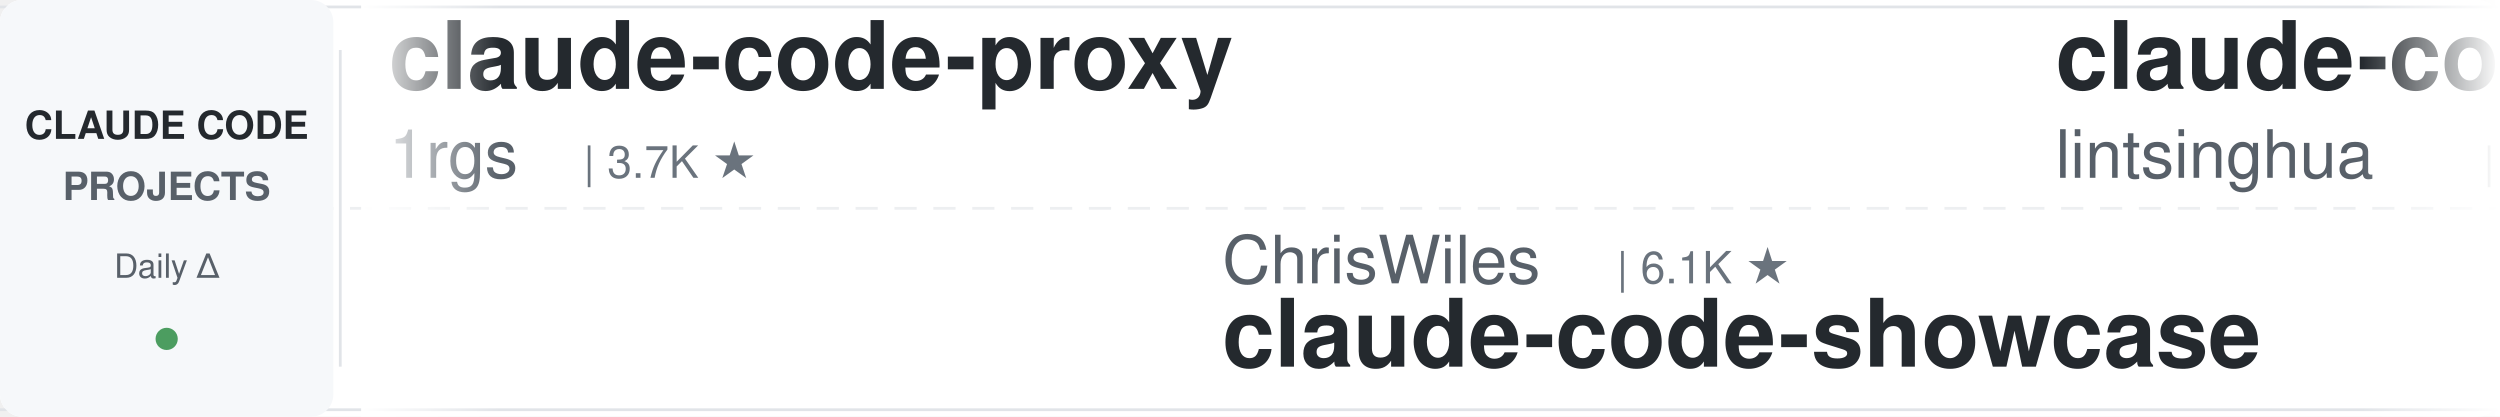
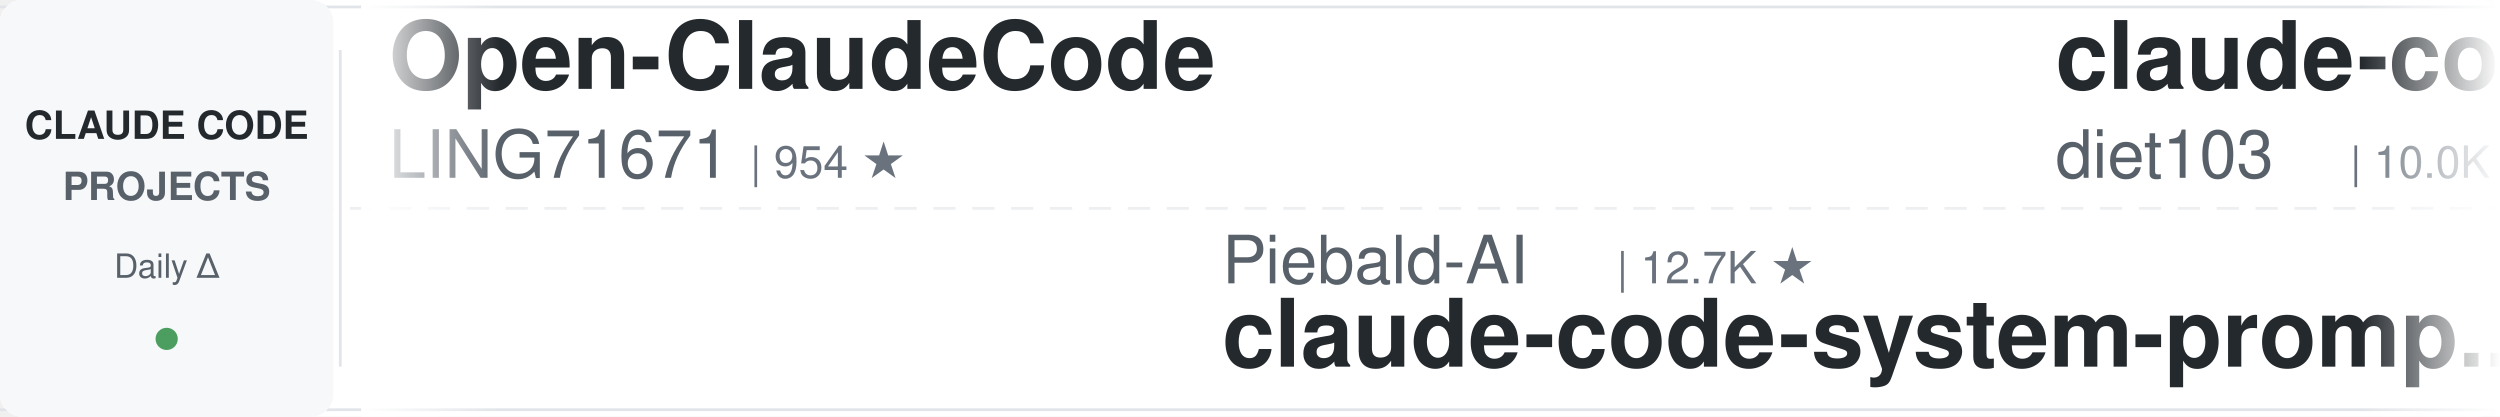
<svg xmlns="http://www.w3.org/2000/svg" width="900" height="150">
  <defs>
    <linearGradient id="leftFade" x1="0%" y1="0%" x2="100%" y2="0%">
      <stop offset="0%" style="stop-color:#ffffff;stop-opacity:1" />
      <stop offset="100%" style="stop-color:#ffffff;stop-opacity:0" />
    </linearGradient>
    <linearGradient id="rightFade" x1="0%" y1="0%" x2="100%" y2="0%">
      <stop offset="0%" style="stop-color:#ffffff;stop-opacity:0" />
      <stop offset="100%" style="stop-color:#ffffff;stop-opacity:1" />
    </linearGradient>
  </defs>
  <rect width="900" height="150" fill="#ffffff" rx="8" />
  <rect x="0" y="2" width="900" height="1" fill="#e1e4e8" />
  <rect x="0" y="147" width="900" height="1" fill="#e1e4e8" />
  <line x1="0" y1="75" x2="900" y2="75" stroke="#e1e4e8" stroke-width="1" stroke-dasharray="8 6" opacity="0.6" />
  <rect x="0" y="0" width="120" height="150" fill="#f6f8fa" rx="8" />
  <text x="60" y="50" font-family="-apple-system, BlinkMacSystemFont, 'Segoe UI', Helvetica, Arial, sans-serif" font-size="14" font-weight="600" fill="#24292e" text-anchor="middle">CLAUDE CODE</text>
  <text x="60" y="72" font-family="-apple-system, BlinkMacSystemFont, 'Segoe UI', Helvetica, Arial, sans-serif" font-size="14" font-weight="600" fill="#586069" text-anchor="middle">PROJECTS</text>
  <text x="60" y="100" font-family="-apple-system, BlinkMacSystemFont, 'Segoe UI', Helvetica, Arial, sans-serif" font-size="12" font-weight="500" fill="#586069" text-anchor="middle">Daily Δ</text>
  <circle cx="60" cy="122" r="4" fill="#22863a" opacity="0.8" />
  <rect x="122" y="18" width="1" height="114" fill="#e1e4e8" />
  <clipPath id="tickerClip">
    <rect x="130" y="0" width="770" height="150" />
  </clipPath>
  <g clip-path="url(#tickerClip)">
    <g id="tickerItems">
      <animateTransform attributeName="transform" attributeType="XML" type="translate" from="0 0" to="-3000 0" dur="54s" repeatCount="indefinite" />
      <g transform="translate(0, 0)">
-         <text x="140" y="32" font-family="-apple-system, BlinkMacSystemFont, 'Segoe UI', Helvetica, Arial, sans-serif" font-size="34" font-weight="600" fill="#24292e">claude-code-proxy</text>
-         <text x="140" y="64" font-family="-apple-system, BlinkMacSystemFont, 'Segoe UI', Helvetica, Arial, sans-serif" font-size="24" font-weight="400" fill="#586069">1rgs</text>
-         <text x="210" y="64" font-family="-apple-system, BlinkMacSystemFont, 'Segoe UI', Helvetica, Arial, sans-serif" font-size="16" font-weight="500" fill="#6a737d">| 3.7K ★</text>
+         <text x="140" y="32" font-family="-apple-system, BlinkMacSystemFont, 'Segoe UI', Helvetica, Arial, sans-serif" font-size="34" font-weight="600" fill="#24292e">Open-ClaudeCode</text>
+         <text x="140" y="64" font-family="-apple-system, BlinkMacSystemFont, 'Segoe UI', Helvetica, Arial, sans-serif" font-size="24" font-weight="400" fill="#586069">LING71671</text>
+         <text x="270" y="64" font-family="-apple-system, BlinkMacSystemFont, 'Segoe UI', Helvetica, Arial, sans-serif" font-size="16" font-weight="500" fill="#6a737d">| 954 ★</text>
      </g>
      <g transform="translate(300, 0)">
-         <text x="140" y="102" font-family="-apple-system, BlinkMacSystemFont, 'Segoe UI', Helvetica, Arial, sans-serif" font-size="24" font-weight="400" fill="#586069">ChrisWiles</text>
-         <text x="282" y="102" font-family="-apple-system, BlinkMacSystemFont, 'Segoe UI', Helvetica, Arial, sans-serif" font-size="16" font-weight="500" fill="#6a737d">| 6.1K ★</text>
-         <text x="140" y="132" font-family="-apple-system, BlinkMacSystemFont, 'Segoe UI', Helvetica, Arial, sans-serif" font-size="34" font-weight="600" fill="#24292e">claude-code-showcase</text>
+         <text x="140" y="102" font-family="-apple-system, BlinkMacSystemFont, 'Segoe UI', Helvetica, Arial, sans-serif" font-size="24" font-weight="400" fill="#586069">Piebald-AI</text>
+         <text x="282" y="102" font-family="-apple-system, BlinkMacSystemFont, 'Segoe UI', Helvetica, Arial, sans-serif" font-size="16" font-weight="500" fill="#6a737d">| 12.7K ★</text>
+         <text x="140" y="132" font-family="-apple-system, BlinkMacSystemFont, 'Segoe UI', Helvetica, Arial, sans-serif" font-size="34" font-weight="600" fill="#24292e">claude-code-system-promp...</text>
      </g>
      <g transform="translate(600, 0)">
-         <text x="140" y="32" font-family="-apple-system, BlinkMacSystemFont, 'Segoe UI', Helvetica, Arial, sans-serif" font-size="34" font-weight="600" fill="#24292e">claude-code-book</text>
-         <text x="140" y="64" font-family="-apple-system, BlinkMacSystemFont, 'Segoe UI', Helvetica, Arial, sans-serif" font-size="24" font-weight="400" fill="#586069">lintsinghua</text>
-         <text x="294" y="64" font-family="-apple-system, BlinkMacSystemFont, 'Segoe UI', Helvetica, Arial, sans-serif" font-size="16" font-weight="500" fill="#6a737d">| 4.3K ★</text>
+         <text x="140" y="32" font-family="-apple-system, BlinkMacSystemFont, 'Segoe UI', Helvetica, Arial, sans-serif" font-size="34" font-weight="600" fill="#24292e">claude-code-infrastructu...</text>
+         <text x="140" y="64" font-family="-apple-system, BlinkMacSystemFont, 'Segoe UI', Helvetica, Arial, sans-serif" font-size="24" font-weight="400" fill="#586069">diet103</text>
+         <text x="246" y="64" font-family="-apple-system, BlinkMacSystemFont, 'Segoe UI', Helvetica, Arial, sans-serif" font-size="16" font-weight="500" fill="#6a737d">| 10.0K ★</text>
      </g>
      <g transform="translate(900, 0)">
+         <text x="140" y="102" font-family="-apple-system, BlinkMacSystemFont, 'Segoe UI', Helvetica, Arial, sans-serif" font-size="24" font-weight="400" fill="#586069">shareAI-lab</text>
+         <text x="294" y="102" font-family="-apple-system, BlinkMacSystemFont, 'Segoe UI', Helvetica, Arial, sans-serif" font-size="16" font-weight="500" fill="#6a737d">| 77.1K ★</text>
+         <text x="140" y="132" font-family="-apple-system, BlinkMacSystemFont, 'Segoe UI', Helvetica, Arial, sans-serif" font-size="34" font-weight="600" fill="#24292e">learn-claude-code</text>
+       </g>
+       <g transform="translate(1200, 0)">
+         <text x="140" y="32" font-family="-apple-system, BlinkMacSystemFont, 'Segoe UI', Helvetica, Arial, sans-serif" font-size="34" font-weight="600" fill="#24292e">system_prompts_leaks</text>
+         <text x="140" y="64" font-family="-apple-system, BlinkMacSystemFont, 'Segoe UI', Helvetica, Arial, sans-serif" font-size="24" font-weight="400" fill="#586069">asgeirtj</text>
+         <text x="258" y="64" font-family="-apple-system, BlinkMacSystemFont, 'Segoe UI', Helvetica, Arial, sans-serif" font-size="16" font-weight="500" fill="#6a737d">| 67.5K ★</text>
+       </g>
+       <g transform="translate(1500, 0)">
        <text x="140" y="102" font-family="-apple-system, BlinkMacSystemFont, 'Segoe UI', Helvetica, Arial, sans-serif" font-size="24" font-weight="400" fill="#586069">ccplugins</text>
        <text x="270" y="102" font-family="-apple-system, BlinkMacSystemFont, 'Segoe UI', Helvetica, Arial, sans-serif" font-size="16" font-weight="500" fill="#6a737d">| 946 ★</text>
        <text x="140" y="132" font-family="-apple-system, BlinkMacSystemFont, 'Segoe UI', Helvetica, Arial, sans-serif" font-size="34" font-weight="600" fill="#24292e">awesome-claude-code-plug...</text>
      </g>
-       <g transform="translate(1200, 0)">
-         <text x="140" y="32" font-family="-apple-system, BlinkMacSystemFont, 'Segoe UI', Helvetica, Arial, sans-serif" font-size="34" font-weight="600" fill="#24292e">claude-coder</text>
-         <text x="140" y="64" font-family="-apple-system, BlinkMacSystemFont, 'Segoe UI', Helvetica, Arial, sans-serif" font-size="24" font-weight="400" fill="#586069">kodu-ai</text>
-         <text x="246" y="64" font-family="-apple-system, BlinkMacSystemFont, 'Segoe UI', Helvetica, Arial, sans-serif" font-size="16" font-weight="500" fill="#6a737d">| 5.2K ★</text>
-       </g>
-       <g transform="translate(1500, 0)">
-         <text x="140" y="102" font-family="-apple-system, BlinkMacSystemFont, 'Segoe UI', Helvetica, Arial, sans-serif" font-size="24" font-weight="400" fill="#586069">wanshuiyin</text>
-         <text x="282" y="102" font-family="-apple-system, BlinkMacSystemFont, 'Segoe UI', Helvetica, Arial, sans-serif" font-size="16" font-weight="500" fill="#6a737d">| 16.3K ★</text>
-         <text x="140" y="132" font-family="-apple-system, BlinkMacSystemFont, 'Segoe UI', Helvetica, Arial, sans-serif" font-size="34" font-weight="600" fill="#24292e">Auto-claude-code-researc...</text>
-       </g>
      <g transform="translate(1800, 0)">
-         <text x="140" y="32" font-family="-apple-system, BlinkMacSystemFont, 'Segoe UI', Helvetica, Arial, sans-serif" font-size="34" font-weight="600" fill="#24292e">claude_code_src</text>
-         <text x="140" y="64" font-family="-apple-system, BlinkMacSystemFont, 'Segoe UI', Helvetica, Arial, sans-serif" font-size="24" font-weight="400" fill="#586069">ponponon</text>
-         <text x="258" y="64" font-family="-apple-system, BlinkMacSystemFont, 'Segoe UI', Helvetica, Arial, sans-serif" font-size="16" font-weight="500" fill="#6a737d">| 2.3K ★</text>
+         <text x="140" y="32" font-family="-apple-system, BlinkMacSystemFont, 'Segoe UI', Helvetica, Arial, sans-serif" font-size="34" font-weight="600" fill="#24292e">Claude-Code-Usage-Monito...</text>
+         <text x="140" y="64" font-family="-apple-system, BlinkMacSystemFont, 'Segoe UI', Helvetica, Arial, sans-serif" font-size="24" font-weight="400" fill="#586069">Maciek-roboblog</text>
+         <text x="342" y="64" font-family="-apple-system, BlinkMacSystemFont, 'Segoe UI', Helvetica, Arial, sans-serif" font-size="16" font-weight="500" fill="#6a737d">| 8.7K ★</text>
      </g>
      <g transform="translate(2100, 0)">
-         <text x="140" y="102" font-family="-apple-system, BlinkMacSystemFont, 'Segoe UI', Helvetica, Arial, sans-serif" font-size="24" font-weight="400" fill="#586069">techjarves</text>
-         <text x="282" y="102" font-family="-apple-system, BlinkMacSystemFont, 'Segoe UI', Helvetica, Arial, sans-serif" font-size="16" font-weight="500" fill="#6a737d">| 1.5K ★</text>
-         <text x="140" y="132" font-family="-apple-system, BlinkMacSystemFont, 'Segoe UI', Helvetica, Arial, sans-serif" font-size="34" font-weight="600" fill="#24292e">ClaudeCode-Portable</text>
+         <text x="140" y="102" font-family="-apple-system, BlinkMacSystemFont, 'Segoe UI', Helvetica, Arial, sans-serif" font-size="24" font-weight="400" fill="#586069">disler</text>
+         <text x="234" y="102" font-family="-apple-system, BlinkMacSystemFont, 'Segoe UI', Helvetica, Arial, sans-serif" font-size="16" font-weight="500" fill="#6a737d">| 1.7K ★</text>
+         <text x="140" y="132" font-family="-apple-system, BlinkMacSystemFont, 'Segoe UI', Helvetica, Arial, sans-serif" font-size="34" font-weight="600" fill="#24292e">pi-vs-claude-code</text>
      </g>
      <g transform="translate(2400, 0)">
-         <text x="140" y="32" font-family="-apple-system, BlinkMacSystemFont, 'Segoe UI', Helvetica, Arial, sans-serif" font-size="34" font-weight="600" fill="#24292e">claude-code-rust</text>
-         <text x="140" y="64" font-family="-apple-system, BlinkMacSystemFont, 'Segoe UI', Helvetica, Arial, sans-serif" font-size="24" font-weight="400" fill="#586069">lorryjovens-hub</text>
-         <text x="342" y="64" font-family="-apple-system, BlinkMacSystemFont, 'Segoe UI', Helvetica, Arial, sans-serif" font-size="16" font-weight="500" fill="#6a737d">| 1.7K ★</text>
+         <text x="140" y="32" font-family="-apple-system, BlinkMacSystemFont, 'Segoe UI', Helvetica, Arial, sans-serif" font-size="34" font-weight="600" fill="#24292e">everything-claude-code-z...</text>
+         <text x="140" y="64" font-family="-apple-system, BlinkMacSystemFont, 'Segoe UI', Helvetica, Arial, sans-serif" font-size="24" font-weight="400" fill="#586069">xu-xiang</text>
+         <text x="258" y="64" font-family="-apple-system, BlinkMacSystemFont, 'Segoe UI', Helvetica, Arial, sans-serif" font-size="16" font-weight="500" fill="#6a737d">| 2.0K ★</text>
      </g>
      <g transform="translate(2700, 0)">
-         <text x="140" y="102" font-family="-apple-system, BlinkMacSystemFont, 'Segoe UI', Helvetica, Arial, sans-serif" font-size="24" font-weight="400" fill="#586069">musistudio</text>
-         <text x="282" y="102" font-family="-apple-system, BlinkMacSystemFont, 'Segoe UI', Helvetica, Arial, sans-serif" font-size="16" font-weight="500" fill="#6a737d">| 37.3K ★</text>
-         <text x="140" y="132" font-family="-apple-system, BlinkMacSystemFont, 'Segoe UI', Helvetica, Arial, sans-serif" font-size="34" font-weight="600" fill="#24292e">claude-code-router</text>
+         <text x="140" y="102" font-family="-apple-system, BlinkMacSystemFont, 'Segoe UI', Helvetica, Arial, sans-serif" font-size="24" font-weight="400" fill="#586069">VILA-Lab</text>
+         <text x="258" y="102" font-family="-apple-system, BlinkMacSystemFont, 'Segoe UI', Helvetica, Arial, sans-serif" font-size="16" font-weight="500" fill="#6a737d">| 2.1K ★</text>
+         <text x="140" y="132" font-family="-apple-system, BlinkMacSystemFont, 'Segoe UI', Helvetica, Arial, sans-serif" font-size="34" font-weight="600" fill="#24292e">Dive-into-Claude-Code</text>
      </g>
      <g transform="translate(3000, 0)">
-         <text x="140" y="32" font-family="-apple-system, BlinkMacSystemFont, 'Segoe UI', Helvetica, Arial, sans-serif" font-size="34" font-weight="600" fill="#24292e">claude-code-proxy</text>
-         <text x="140" y="64" font-family="-apple-system, BlinkMacSystemFont, 'Segoe UI', Helvetica, Arial, sans-serif" font-size="24" font-weight="400" fill="#586069">1rgs</text>
-         <text x="210" y="64" font-family="-apple-system, BlinkMacSystemFont, 'Segoe UI', Helvetica, Arial, sans-serif" font-size="16" font-weight="500" fill="#6a737d">| 3.7K ★</text>
+         <text x="140" y="32" font-family="-apple-system, BlinkMacSystemFont, 'Segoe UI', Helvetica, Arial, sans-serif" font-size="34" font-weight="600" fill="#24292e">Open-ClaudeCode</text>
+         <text x="140" y="64" font-family="-apple-system, BlinkMacSystemFont, 'Segoe UI', Helvetica, Arial, sans-serif" font-size="24" font-weight="400" fill="#586069">LING71671</text>
+         <text x="270" y="64" font-family="-apple-system, BlinkMacSystemFont, 'Segoe UI', Helvetica, Arial, sans-serif" font-size="16" font-weight="500" fill="#6a737d">| 954 ★</text>
      </g>
      <g transform="translate(3300, 0)">
-         <text x="140" y="102" font-family="-apple-system, BlinkMacSystemFont, 'Segoe UI', Helvetica, Arial, sans-serif" font-size="24" font-weight="400" fill="#586069">ChrisWiles</text>
-         <text x="282" y="102" font-family="-apple-system, BlinkMacSystemFont, 'Segoe UI', Helvetica, Arial, sans-serif" font-size="16" font-weight="500" fill="#6a737d">| 6.1K ★</text>
-         <text x="140" y="132" font-family="-apple-system, BlinkMacSystemFont, 'Segoe UI', Helvetica, Arial, sans-serif" font-size="34" font-weight="600" fill="#24292e">claude-code-showcase</text>
+         <text x="140" y="102" font-family="-apple-system, BlinkMacSystemFont, 'Segoe UI', Helvetica, Arial, sans-serif" font-size="24" font-weight="400" fill="#586069">Piebald-AI</text>
+         <text x="282" y="102" font-family="-apple-system, BlinkMacSystemFont, 'Segoe UI', Helvetica, Arial, sans-serif" font-size="16" font-weight="500" fill="#6a737d">| 12.7K ★</text>
+         <text x="140" y="132" font-family="-apple-system, BlinkMacSystemFont, 'Segoe UI', Helvetica, Arial, sans-serif" font-size="34" font-weight="600" fill="#24292e">claude-code-system-promp...</text>
      </g>
      <g transform="translate(3600, 0)">
-         <text x="140" y="32" font-family="-apple-system, BlinkMacSystemFont, 'Segoe UI', Helvetica, Arial, sans-serif" font-size="34" font-weight="600" fill="#24292e">claude-code-book</text>
-         <text x="140" y="64" font-family="-apple-system, BlinkMacSystemFont, 'Segoe UI', Helvetica, Arial, sans-serif" font-size="24" font-weight="400" fill="#586069">lintsinghua</text>
-         <text x="294" y="64" font-family="-apple-system, BlinkMacSystemFont, 'Segoe UI', Helvetica, Arial, sans-serif" font-size="16" font-weight="500" fill="#6a737d">| 4.3K ★</text>
+         <text x="140" y="32" font-family="-apple-system, BlinkMacSystemFont, 'Segoe UI', Helvetica, Arial, sans-serif" font-size="34" font-weight="600" fill="#24292e">claude-code-infrastructu...</text>
+         <text x="140" y="64" font-family="-apple-system, BlinkMacSystemFont, 'Segoe UI', Helvetica, Arial, sans-serif" font-size="24" font-weight="400" fill="#586069">diet103</text>
+         <text x="246" y="64" font-family="-apple-system, BlinkMacSystemFont, 'Segoe UI', Helvetica, Arial, sans-serif" font-size="16" font-weight="500" fill="#6a737d">| 10.0K ★</text>
      </g>
      <g transform="translate(3900, 0)">
-         <text x="140" y="102" font-family="-apple-system, BlinkMacSystemFont, 'Segoe UI', Helvetica, Arial, sans-serif" font-size="24" font-weight="400" fill="#586069">ccplugins</text>
-         <text x="270" y="102" font-family="-apple-system, BlinkMacSystemFont, 'Segoe UI', Helvetica, Arial, sans-serif" font-size="16" font-weight="500" fill="#6a737d">| 946 ★</text>
-         <text x="140" y="132" font-family="-apple-system, BlinkMacSystemFont, 'Segoe UI', Helvetica, Arial, sans-serif" font-size="34" font-weight="600" fill="#24292e">awesome-claude-code-plug...</text>
+         <text x="140" y="102" font-family="-apple-system, BlinkMacSystemFont, 'Segoe UI', Helvetica, Arial, sans-serif" font-size="24" font-weight="400" fill="#586069">shareAI-lab</text>
+         <text x="294" y="102" font-family="-apple-system, BlinkMacSystemFont, 'Segoe UI', Helvetica, Arial, sans-serif" font-size="16" font-weight="500" fill="#6a737d">| 77.1K ★</text>
+         <text x="140" y="132" font-family="-apple-system, BlinkMacSystemFont, 'Segoe UI', Helvetica, Arial, sans-serif" font-size="34" font-weight="600" fill="#24292e">learn-claude-code</text>
      </g>
    </g>
  </g>
  <rect x="130" y="0" width="50" height="150" fill="url(#leftFade)" />
  <rect x="850" y="0" width="50" height="150" fill="url(#rightFade)" />
</svg>
